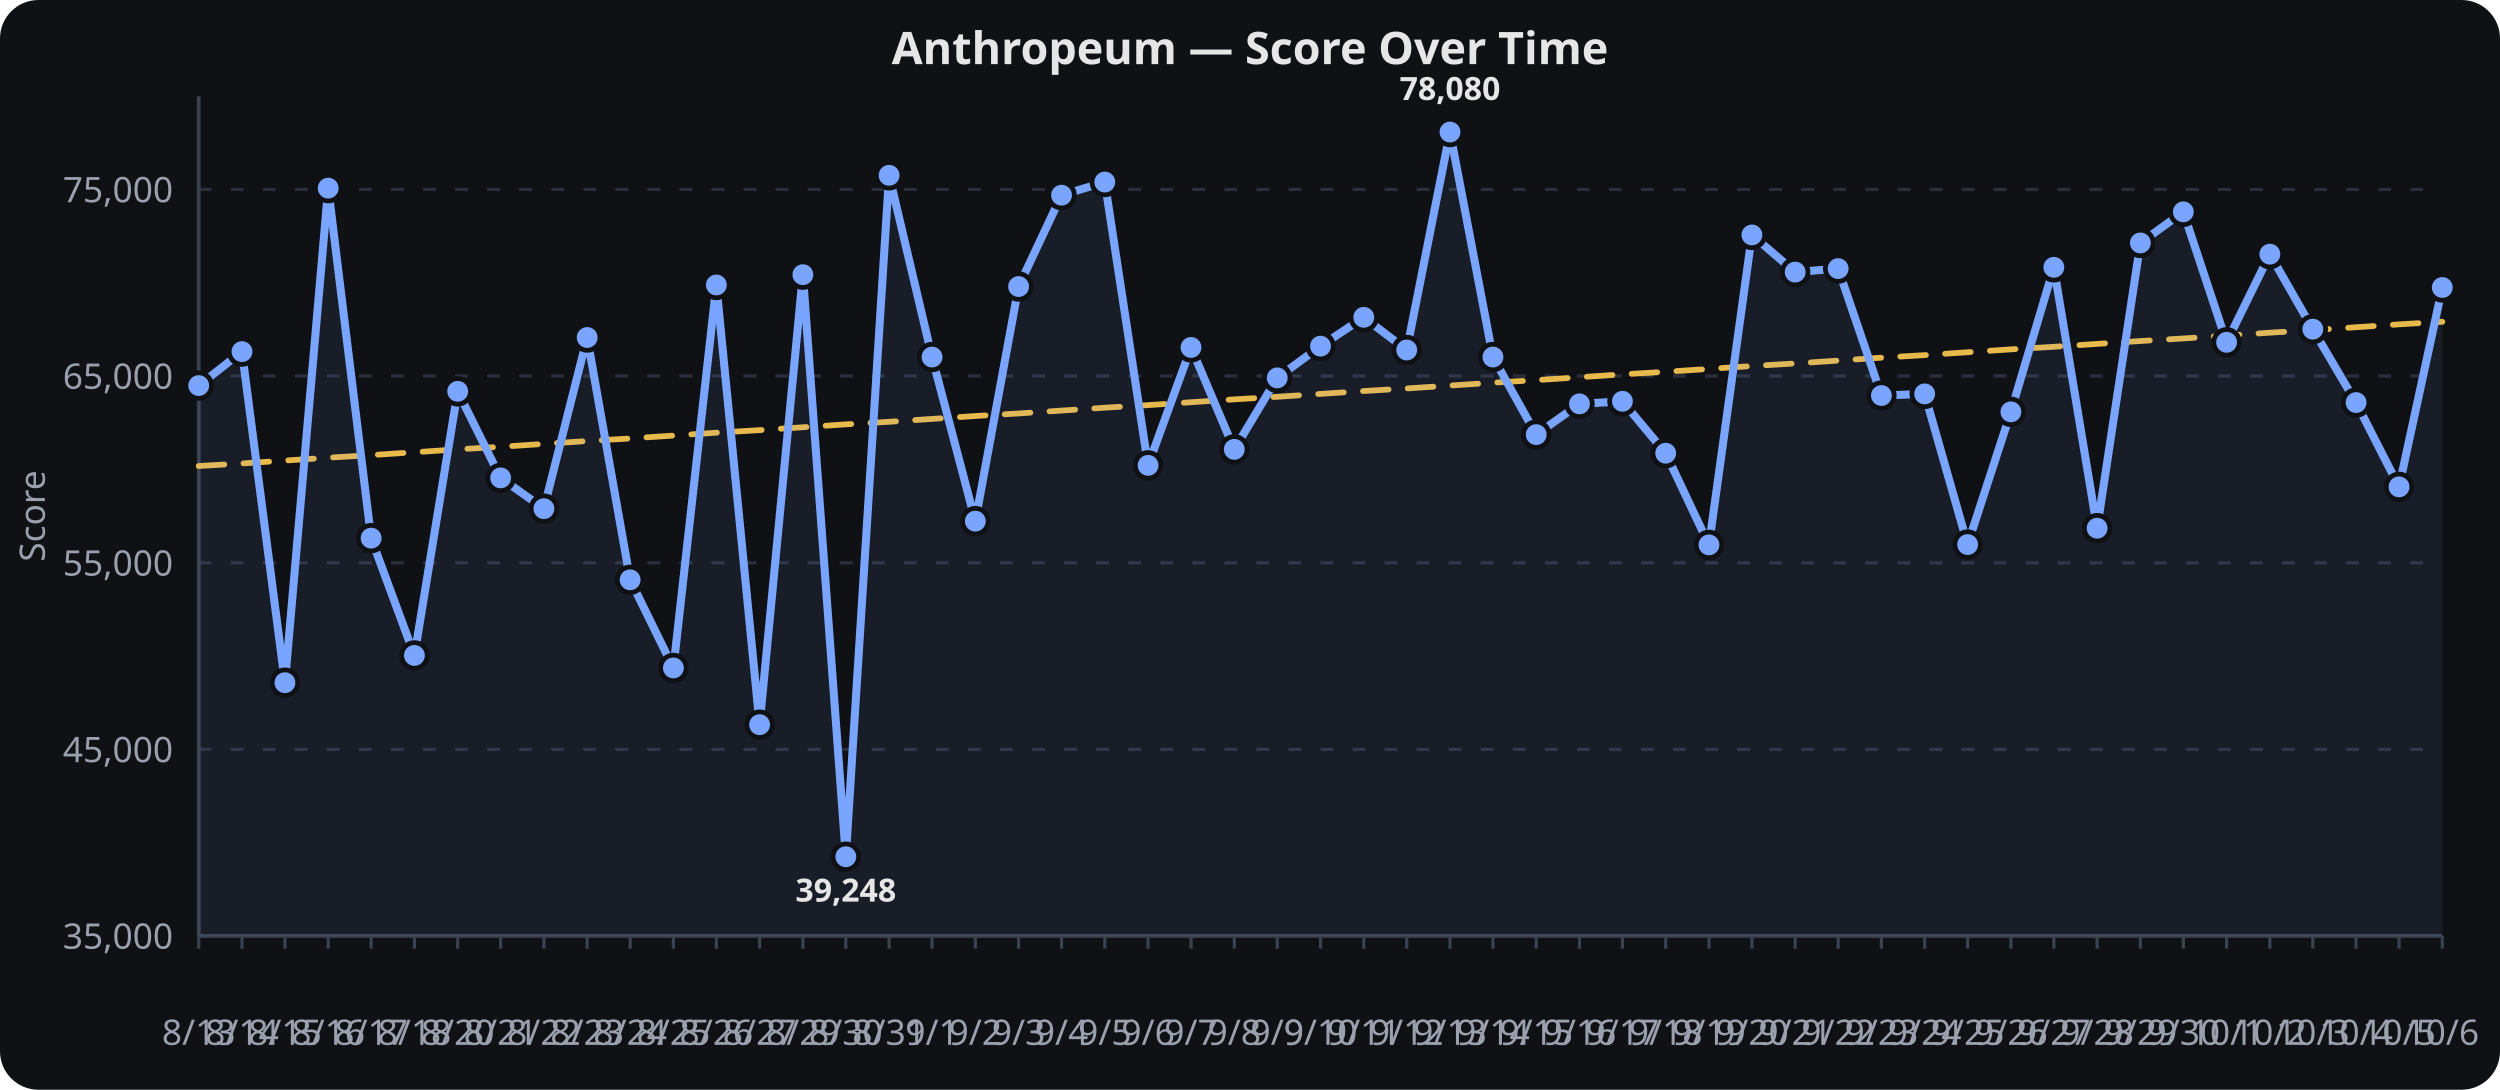
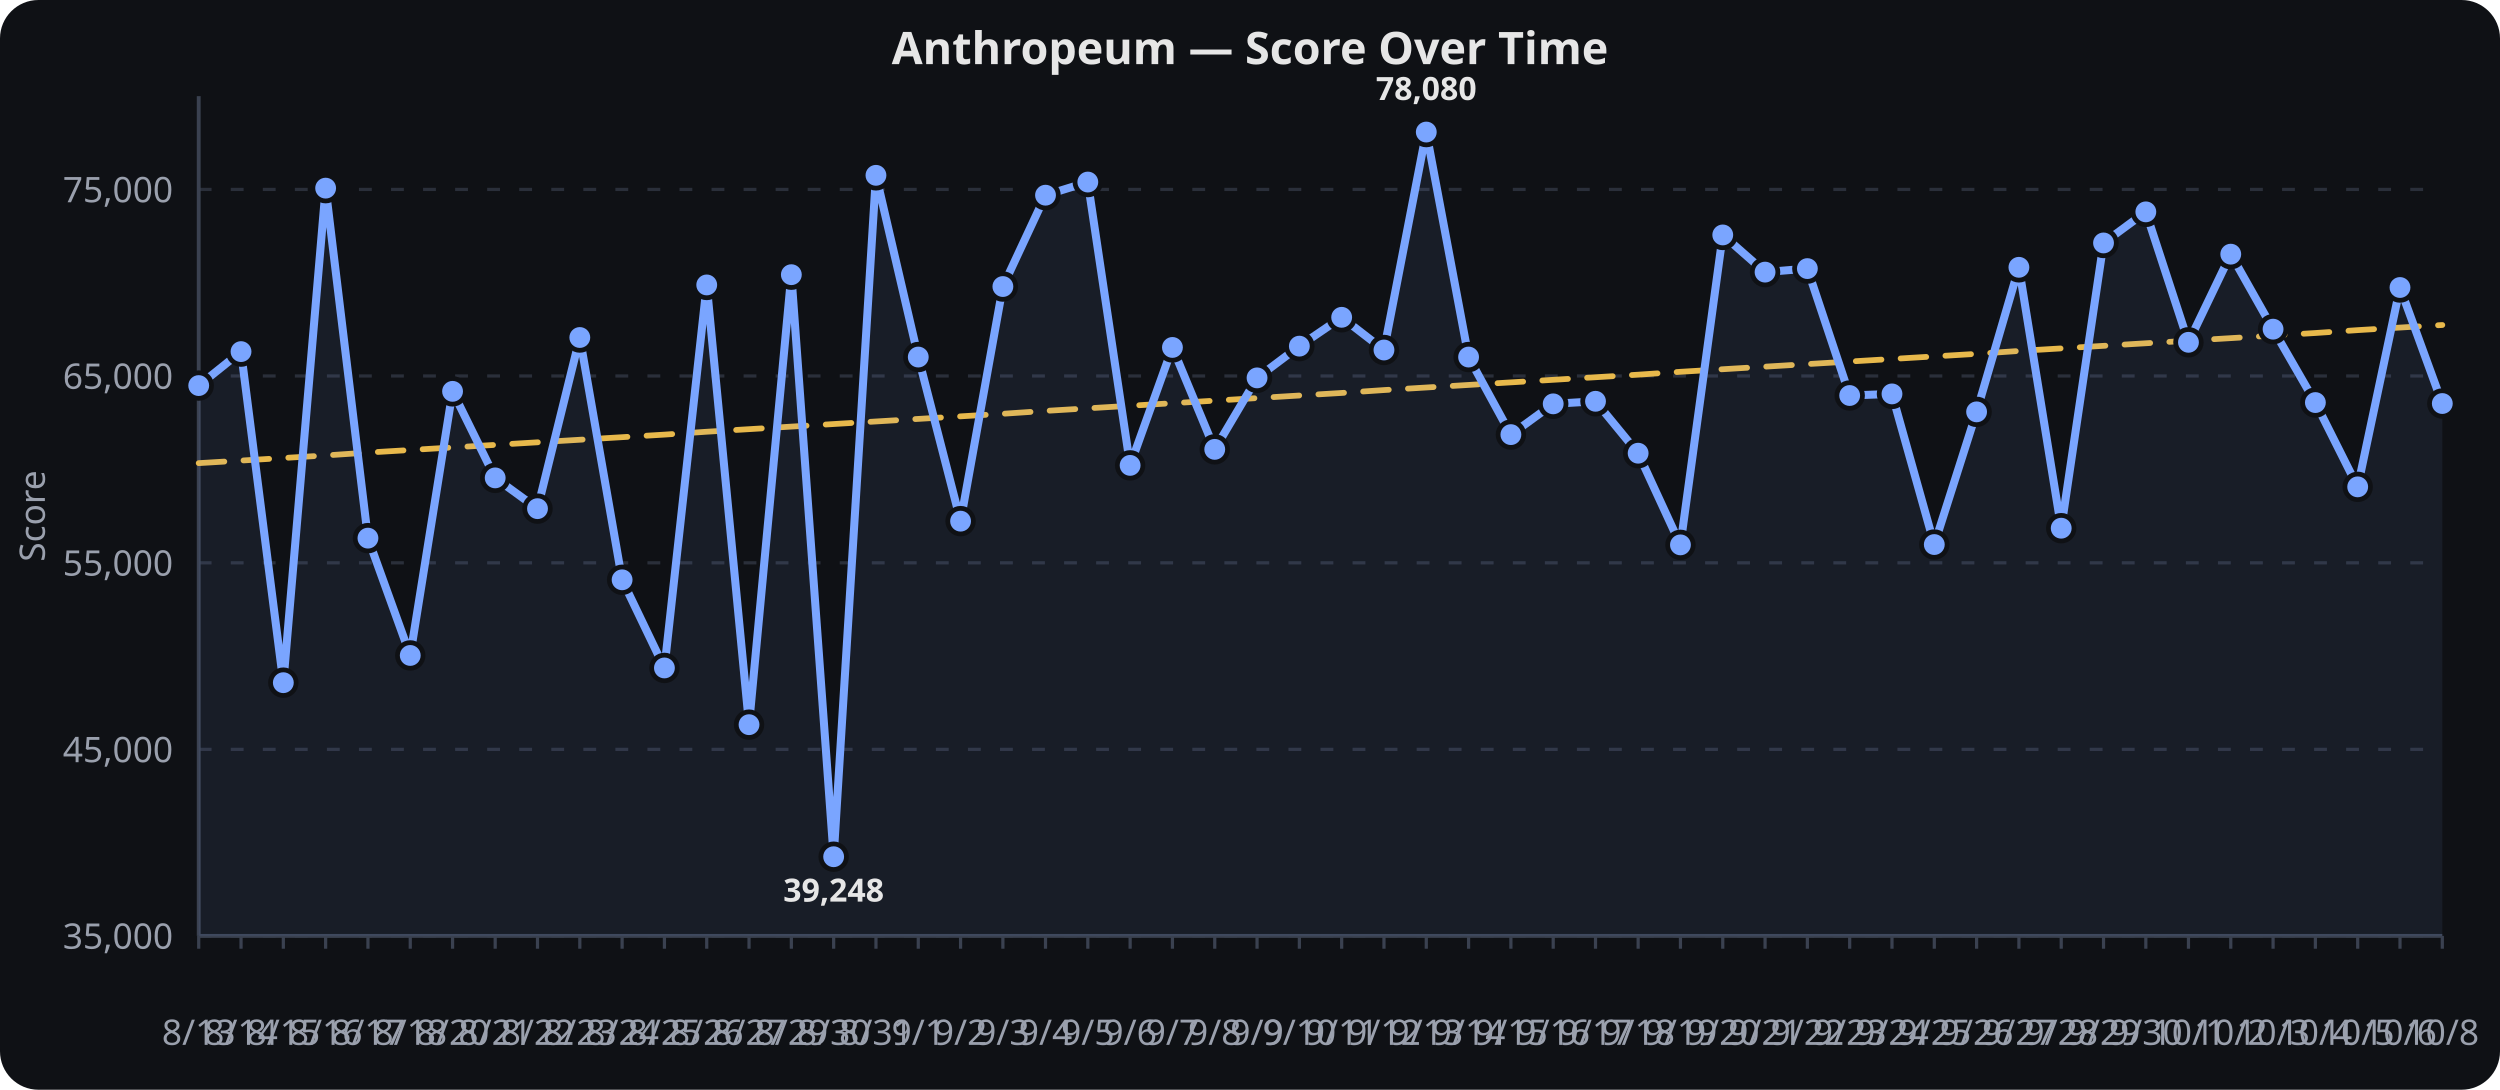
<svg xmlns="http://www.w3.org/2000/svg" viewBox="0 0 780 340" width="100%" height="340" role="img" aria-label="Anthropeum — Score Over Time">
  <rect width="780" height="340" fill="#0f1115" rx="12" />
  <text x="390.0" y="20" text-anchor="middle" font-family="sans-serif" font-size="14" font-weight="600" fill="#e6e6e6">Anthropeum — Score Over Time</text>
  <line x1="62" x2="762" y1="292.0" y2="292.0" stroke="#2a2f3a" stroke-width="1" stroke-dasharray="4 6" />
  <text x="54" y="296.0" text-anchor="end" font-family="sans-serif" font-size="11" fill="#9aa0ad">35,000</text>
  <line x1="62" x2="762" y1="233.8" y2="233.8" stroke="#2a2f3a" stroke-width="1" stroke-dasharray="4 6" />
  <text x="54" y="237.8" text-anchor="end" font-family="sans-serif" font-size="11" fill="#9aa0ad">45,000</text>
  <line x1="62" x2="762" y1="175.6" y2="175.6" stroke="#2a2f3a" stroke-width="1" stroke-dasharray="4 6" />
  <text x="54" y="179.6" text-anchor="end" font-family="sans-serif" font-size="11" fill="#9aa0ad">55,000</text>
  <line x1="62" x2="762" y1="117.3" y2="117.3" stroke="#2a2f3a" stroke-width="1" stroke-dasharray="4 6" />
  <text x="54" y="121.3" text-anchor="end" font-family="sans-serif" font-size="11" fill="#9aa0ad">65,000</text>
  <line x1="62" x2="762" y1="59.1" y2="59.1" stroke="#2a2f3a" stroke-width="1" stroke-dasharray="4 6" />
  <text x="54" y="63.1" text-anchor="end" font-family="sans-serif" font-size="11" fill="#9aa0ad">75,000</text>
  <line x1="62.0" x2="62.0" y1="292" y2="296" stroke="#3a4150" stroke-width="1" />
  <text x="62.0" y="326" text-anchor="middle" font-family="sans-serif" font-size="11" fill="#9aa0ad">8/13</text>
-   <line x1="75.5" x2="75.5" y1="292" y2="296" stroke="#3a4150" stroke-width="1" />
-   <text x="75.5" y="326" text-anchor="middle" font-family="sans-serif" font-size="11" fill="#9aa0ad">8/14</text>
-   <line x1="88.9" x2="88.9" y1="292" y2="296" stroke="#3a4150" stroke-width="1" />
-   <text x="88.9" y="326" text-anchor="middle" font-family="sans-serif" font-size="11" fill="#9aa0ad">8/15</text>
-   <line x1="102.4" x2="102.4" y1="292" y2="296" stroke="#3a4150" stroke-width="1" />
-   <text x="102.4" y="326" text-anchor="middle" font-family="sans-serif" font-size="11" fill="#9aa0ad">8/16</text>
-   <line x1="115.8" x2="115.8" y1="292" y2="296" stroke="#3a4150" stroke-width="1" />
-   <text x="115.8" y="326" text-anchor="middle" font-family="sans-serif" font-size="11" fill="#9aa0ad">8/17</text>
-   <line x1="129.3" x2="129.3" y1="292" y2="296" stroke="#3a4150" stroke-width="1" />
-   <text x="129.3" y="326" text-anchor="middle" font-family="sans-serif" font-size="11" fill="#9aa0ad">8/18</text>
-   <line x1="142.8" x2="142.8" y1="292" y2="296" stroke="#3a4150" stroke-width="1" />
-   <text x="142.8" y="326" text-anchor="middle" font-family="sans-serif" font-size="11" fill="#9aa0ad">8/20</text>
-   <line x1="156.2" x2="156.2" y1="292" y2="296" stroke="#3a4150" stroke-width="1" />
-   <text x="156.2" y="326" text-anchor="middle" font-family="sans-serif" font-size="11" fill="#9aa0ad">8/21</text>
-   <line x1="169.7" x2="169.7" y1="292" y2="296" stroke="#3a4150" stroke-width="1" />
-   <text x="169.7" y="326" text-anchor="middle" font-family="sans-serif" font-size="11" fill="#9aa0ad">8/22</text>
-   <line x1="183.2" x2="183.2" y1="292" y2="296" stroke="#3a4150" stroke-width="1" />
-   <text x="183.2" y="326" text-anchor="middle" font-family="sans-serif" font-size="11" fill="#9aa0ad">8/23</text>
-   <line x1="196.6" x2="196.6" y1="292" y2="296" stroke="#3a4150" stroke-width="1" />
-   <text x="196.6" y="326" text-anchor="middle" font-family="sans-serif" font-size="11" fill="#9aa0ad">8/24</text>
-   <line x1="210.1" x2="210.1" y1="292" y2="296" stroke="#3a4150" stroke-width="1" />
-   <text x="210.1" y="326" text-anchor="middle" font-family="sans-serif" font-size="11" fill="#9aa0ad">8/25</text>
-   <line x1="223.5" x2="223.5" y1="292" y2="296" stroke="#3a4150" stroke-width="1" />
-   <text x="223.5" y="326" text-anchor="middle" font-family="sans-serif" font-size="11" fill="#9aa0ad">8/26</text>
-   <line x1="237.0" x2="237.0" y1="292" y2="296" stroke="#3a4150" stroke-width="1" />
-   <text x="237.0" y="326" text-anchor="middle" font-family="sans-serif" font-size="11" fill="#9aa0ad">8/27</text>
-   <line x1="250.5" x2="250.5" y1="292" y2="296" stroke="#3a4150" stroke-width="1" />
-   <text x="250.5" y="326" text-anchor="middle" font-family="sans-serif" font-size="11" fill="#9aa0ad">8/29</text>
-   <line x1="263.9" x2="263.9" y1="292" y2="296" stroke="#3a4150" stroke-width="1" />
-   <text x="263.9" y="326" text-anchor="middle" font-family="sans-serif" font-size="11" fill="#9aa0ad">8/30</text>
-   <line x1="277.4" x2="277.4" y1="292" y2="296" stroke="#3a4150" stroke-width="1" />
-   <text x="277.4" y="326" text-anchor="middle" font-family="sans-serif" font-size="11" fill="#9aa0ad">8/31</text>
-   <line x1="290.8" x2="290.8" y1="292" y2="296" stroke="#3a4150" stroke-width="1" />
-   <text x="290.8" y="326" text-anchor="middle" font-family="sans-serif" font-size="11" fill="#9aa0ad">9/1</text>
-   <line x1="304.3" x2="304.3" y1="292" y2="296" stroke="#3a4150" stroke-width="1" />
-   <text x="304.3" y="326" text-anchor="middle" font-family="sans-serif" font-size="11" fill="#9aa0ad">9/2</text>
-   <line x1="317.8" x2="317.8" y1="292" y2="296" stroke="#3a4150" stroke-width="1" />
-   <text x="317.8" y="326" text-anchor="middle" font-family="sans-serif" font-size="11" fill="#9aa0ad">9/3</text>
-   <line x1="331.2" x2="331.2" y1="292" y2="296" stroke="#3a4150" stroke-width="1" />
-   <text x="331.2" y="326" text-anchor="middle" font-family="sans-serif" font-size="11" fill="#9aa0ad">9/4</text>
-   <line x1="344.7" x2="344.7" y1="292" y2="296" stroke="#3a4150" stroke-width="1" />
-   <text x="344.7" y="326" text-anchor="middle" font-family="sans-serif" font-size="11" fill="#9aa0ad">9/5</text>
-   <line x1="358.2" x2="358.2" y1="292" y2="296" stroke="#3a4150" stroke-width="1" />
-   <text x="358.2" y="326" text-anchor="middle" font-family="sans-serif" font-size="11" fill="#9aa0ad">9/6</text>
-   <line x1="371.6" x2="371.6" y1="292" y2="296" stroke="#3a4150" stroke-width="1" />
-   <text x="371.6" y="326" text-anchor="middle" font-family="sans-serif" font-size="11" fill="#9aa0ad">9/7</text>
-   <line x1="385.1" x2="385.1" y1="292" y2="296" stroke="#3a4150" stroke-width="1" />
-   <text x="385.1" y="326" text-anchor="middle" font-family="sans-serif" font-size="11" fill="#9aa0ad">9/8</text>
-   <line x1="398.5" x2="398.5" y1="292" y2="296" stroke="#3a4150" stroke-width="1" />
-   <text x="398.5" y="326" text-anchor="middle" font-family="sans-serif" font-size="11" fill="#9aa0ad">9/9</text>
-   <line x1="412.0" x2="412.0" y1="292" y2="296" stroke="#3a4150" stroke-width="1" />
-   <text x="412.0" y="326" text-anchor="middle" font-family="sans-serif" font-size="11" fill="#9aa0ad">9/10</text>
-   <line x1="425.5" x2="425.5" y1="292" y2="296" stroke="#3a4150" stroke-width="1" />
-   <text x="425.5" y="326" text-anchor="middle" font-family="sans-serif" font-size="11" fill="#9aa0ad">9/11</text>
-   <line x1="438.9" x2="438.9" y1="292" y2="296" stroke="#3a4150" stroke-width="1" />
-   <text x="438.9" y="326" text-anchor="middle" font-family="sans-serif" font-size="11" fill="#9aa0ad">9/12</text>
-   <line x1="452.4" x2="452.4" y1="292" y2="296" stroke="#3a4150" stroke-width="1" />
-   <text x="452.4" y="326" text-anchor="middle" font-family="sans-serif" font-size="11" fill="#9aa0ad">9/13</text>
-   <line x1="465.8" x2="465.8" y1="292" y2="296" stroke="#3a4150" stroke-width="1" />
-   <text x="465.8" y="326" text-anchor="middle" font-family="sans-serif" font-size="11" fill="#9aa0ad">9/14</text>
-   <line x1="479.3" x2="479.3" y1="292" y2="296" stroke="#3a4150" stroke-width="1" />
-   <text x="479.3" y="326" text-anchor="middle" font-family="sans-serif" font-size="11" fill="#9aa0ad">9/15</text>
-   <line x1="492.8" x2="492.8" y1="292" y2="296" stroke="#3a4150" stroke-width="1" />
-   <text x="492.8" y="326" text-anchor="middle" font-family="sans-serif" font-size="11" fill="#9aa0ad">9/16</text>
-   <line x1="506.2" x2="506.2" y1="292" y2="296" stroke="#3a4150" stroke-width="1" />
-   <text x="506.2" y="326" text-anchor="middle" font-family="sans-serif" font-size="11" fill="#9aa0ad">9/17</text>
-   <line x1="519.7" x2="519.7" y1="292" y2="296" stroke="#3a4150" stroke-width="1" />
-   <text x="519.7" y="326" text-anchor="middle" font-family="sans-serif" font-size="11" fill="#9aa0ad">9/18</text>
-   <line x1="533.2" x2="533.2" y1="292" y2="296" stroke="#3a4150" stroke-width="1" />
-   <text x="533.2" y="326" text-anchor="middle" font-family="sans-serif" font-size="11" fill="#9aa0ad">9/19</text>
-   <line x1="546.6" x2="546.6" y1="292" y2="296" stroke="#3a4150" stroke-width="1" />
-   <text x="546.6" y="326" text-anchor="middle" font-family="sans-serif" font-size="11" fill="#9aa0ad">9/20</text>
-   <line x1="560.1" x2="560.1" y1="292" y2="296" stroke="#3a4150" stroke-width="1" />
-   <text x="560.1" y="326" text-anchor="middle" font-family="sans-serif" font-size="11" fill="#9aa0ad">9/21</text>
-   <line x1="573.5" x2="573.5" y1="292" y2="296" stroke="#3a4150" stroke-width="1" />
-   <text x="573.5" y="326" text-anchor="middle" font-family="sans-serif" font-size="11" fill="#9aa0ad">9/22</text>
-   <line x1="587.0" x2="587.0" y1="292" y2="296" stroke="#3a4150" stroke-width="1" />
-   <text x="587.0" y="326" text-anchor="middle" font-family="sans-serif" font-size="11" fill="#9aa0ad">9/23</text>
-   <line x1="600.5" x2="600.5" y1="292" y2="296" stroke="#3a4150" stroke-width="1" />
-   <text x="600.5" y="326" text-anchor="middle" font-family="sans-serif" font-size="11" fill="#9aa0ad">9/24</text>
-   <line x1="613.9" x2="613.9" y1="292" y2="296" stroke="#3a4150" stroke-width="1" />
-   <text x="613.9" y="326" text-anchor="middle" font-family="sans-serif" font-size="11" fill="#9aa0ad">9/25</text>
-   <line x1="627.4" x2="627.4" y1="292" y2="296" stroke="#3a4150" stroke-width="1" />
-   <text x="627.4" y="326" text-anchor="middle" font-family="sans-serif" font-size="11" fill="#9aa0ad">9/26</text>
-   <line x1="640.8" x2="640.8" y1="292" y2="296" stroke="#3a4150" stroke-width="1" />
-   <text x="640.8" y="326" text-anchor="middle" font-family="sans-serif" font-size="11" fill="#9aa0ad">9/27</text>
-   <line x1="654.3" x2="654.3" y1="292" y2="296" stroke="#3a4150" stroke-width="1" />
-   <text x="654.3" y="326" text-anchor="middle" font-family="sans-serif" font-size="11" fill="#9aa0ad">9/28</text>
-   <line x1="667.8" x2="667.8" y1="292" y2="296" stroke="#3a4150" stroke-width="1" />
-   <text x="667.8" y="326" text-anchor="middle" font-family="sans-serif" font-size="11" fill="#9aa0ad">9/29</text>
-   <line x1="681.2" x2="681.2" y1="292" y2="296" stroke="#3a4150" stroke-width="1" />
-   <text x="681.2" y="326" text-anchor="middle" font-family="sans-serif" font-size="11" fill="#9aa0ad">9/30</text>
-   <line x1="694.7" x2="694.7" y1="292" y2="296" stroke="#3a4150" stroke-width="1" />
-   <text x="694.7" y="326" text-anchor="middle" font-family="sans-serif" font-size="11" fill="#9aa0ad">10/1</text>
-   <line x1="708.2" x2="708.2" y1="292" y2="296" stroke="#3a4150" stroke-width="1" />
-   <text x="708.2" y="326" text-anchor="middle" font-family="sans-serif" font-size="11" fill="#9aa0ad">10/2</text>
-   <line x1="721.6" x2="721.6" y1="292" y2="296" stroke="#3a4150" stroke-width="1" />
-   <text x="721.6" y="326" text-anchor="middle" font-family="sans-serif" font-size="11" fill="#9aa0ad">10/3</text>
-   <line x1="735.1" x2="735.1" y1="292" y2="296" stroke="#3a4150" stroke-width="1" />
-   <text x="735.1" y="326" text-anchor="middle" font-family="sans-serif" font-size="11" fill="#9aa0ad">10/4</text>
-   <line x1="748.5" x2="748.5" y1="292" y2="296" stroke="#3a4150" stroke-width="1" />
-   <text x="748.5" y="326" text-anchor="middle" font-family="sans-serif" font-size="11" fill="#9aa0ad">10/5</text>
+   <line x1="75.2" x2="75.2" y1="292" y2="296" stroke="#3a4150" stroke-width="1" />
+   <text x="75.2" y="326" text-anchor="middle" font-family="sans-serif" font-size="11" fill="#9aa0ad">8/14</text>
+   <line x1="88.4" x2="88.4" y1="292" y2="296" stroke="#3a4150" stroke-width="1" />
+   <text x="88.4" y="326" text-anchor="middle" font-family="sans-serif" font-size="11" fill="#9aa0ad">8/15</text>
+   <line x1="101.6" x2="101.6" y1="292" y2="296" stroke="#3a4150" stroke-width="1" />
+   <text x="101.6" y="326" text-anchor="middle" font-family="sans-serif" font-size="11" fill="#9aa0ad">8/16</text>
+   <line x1="114.8" x2="114.8" y1="292" y2="296" stroke="#3a4150" stroke-width="1" />
+   <text x="114.8" y="326" text-anchor="middle" font-family="sans-serif" font-size="11" fill="#9aa0ad">8/17</text>
+   <line x1="128.0" x2="128.0" y1="292" y2="296" stroke="#3a4150" stroke-width="1" />
+   <text x="128.0" y="326" text-anchor="middle" font-family="sans-serif" font-size="11" fill="#9aa0ad">8/18</text>
+   <line x1="141.2" x2="141.2" y1="292" y2="296" stroke="#3a4150" stroke-width="1" />
+   <text x="141.2" y="326" text-anchor="middle" font-family="sans-serif" font-size="11" fill="#9aa0ad">8/20</text>
+   <line x1="154.5" x2="154.5" y1="292" y2="296" stroke="#3a4150" stroke-width="1" />
+   <text x="154.5" y="326" text-anchor="middle" font-family="sans-serif" font-size="11" fill="#9aa0ad">8/21</text>
+   <line x1="167.7" x2="167.7" y1="292" y2="296" stroke="#3a4150" stroke-width="1" />
+   <text x="167.7" y="326" text-anchor="middle" font-family="sans-serif" font-size="11" fill="#9aa0ad">8/22</text>
+   <line x1="180.9" x2="180.9" y1="292" y2="296" stroke="#3a4150" stroke-width="1" />
+   <text x="180.9" y="326" text-anchor="middle" font-family="sans-serif" font-size="11" fill="#9aa0ad">8/23</text>
+   <line x1="194.1" x2="194.1" y1="292" y2="296" stroke="#3a4150" stroke-width="1" />
+   <text x="194.1" y="326" text-anchor="middle" font-family="sans-serif" font-size="11" fill="#9aa0ad">8/24</text>
+   <line x1="207.3" x2="207.3" y1="292" y2="296" stroke="#3a4150" stroke-width="1" />
+   <text x="207.3" y="326" text-anchor="middle" font-family="sans-serif" font-size="11" fill="#9aa0ad">8/25</text>
+   <line x1="220.5" x2="220.5" y1="292" y2="296" stroke="#3a4150" stroke-width="1" />
+   <text x="220.5" y="326" text-anchor="middle" font-family="sans-serif" font-size="11" fill="#9aa0ad">8/26</text>
+   <line x1="233.7" x2="233.7" y1="292" y2="296" stroke="#3a4150" stroke-width="1" />
+   <text x="233.7" y="326" text-anchor="middle" font-family="sans-serif" font-size="11" fill="#9aa0ad">8/27</text>
+   <line x1="246.9" x2="246.9" y1="292" y2="296" stroke="#3a4150" stroke-width="1" />
+   <text x="246.9" y="326" text-anchor="middle" font-family="sans-serif" font-size="11" fill="#9aa0ad">8/29</text>
+   <line x1="260.1" x2="260.1" y1="292" y2="296" stroke="#3a4150" stroke-width="1" />
+   <text x="260.1" y="326" text-anchor="middle" font-family="sans-serif" font-size="11" fill="#9aa0ad">8/30</text>
+   <line x1="273.3" x2="273.3" y1="292" y2="296" stroke="#3a4150" stroke-width="1" />
+   <text x="273.3" y="326" text-anchor="middle" font-family="sans-serif" font-size="11" fill="#9aa0ad">8/31</text>
+   <line x1="286.5" x2="286.5" y1="292" y2="296" stroke="#3a4150" stroke-width="1" />
+   <text x="286.5" y="326" text-anchor="middle" font-family="sans-serif" font-size="11" fill="#9aa0ad">9/1</text>
+   <line x1="299.7" x2="299.7" y1="292" y2="296" stroke="#3a4150" stroke-width="1" />
+   <text x="299.7" y="326" text-anchor="middle" font-family="sans-serif" font-size="11" fill="#9aa0ad">9/2</text>
+   <line x1="312.9" x2="312.9" y1="292" y2="296" stroke="#3a4150" stroke-width="1" />
+   <text x="312.9" y="326" text-anchor="middle" font-family="sans-serif" font-size="11" fill="#9aa0ad">9/3</text>
+   <line x1="326.2" x2="326.2" y1="292" y2="296" stroke="#3a4150" stroke-width="1" />
+   <text x="326.2" y="326" text-anchor="middle" font-family="sans-serif" font-size="11" fill="#9aa0ad">9/4</text>
+   <line x1="339.4" x2="339.4" y1="292" y2="296" stroke="#3a4150" stroke-width="1" />
+   <text x="339.4" y="326" text-anchor="middle" font-family="sans-serif" font-size="11" fill="#9aa0ad">9/5</text>
+   <line x1="352.6" x2="352.6" y1="292" y2="296" stroke="#3a4150" stroke-width="1" />
+   <text x="352.6" y="326" text-anchor="middle" font-family="sans-serif" font-size="11" fill="#9aa0ad">9/6</text>
+   <line x1="365.8" x2="365.8" y1="292" y2="296" stroke="#3a4150" stroke-width="1" />
+   <text x="365.8" y="326" text-anchor="middle" font-family="sans-serif" font-size="11" fill="#9aa0ad">9/7</text>
+   <line x1="379.0" x2="379.0" y1="292" y2="296" stroke="#3a4150" stroke-width="1" />
+   <text x="379.0" y="326" text-anchor="middle" font-family="sans-serif" font-size="11" fill="#9aa0ad">9/8</text>
+   <line x1="392.2" x2="392.2" y1="292" y2="296" stroke="#3a4150" stroke-width="1" />
+   <text x="392.2" y="326" text-anchor="middle" font-family="sans-serif" font-size="11" fill="#9aa0ad">9/9</text>
+   <line x1="405.4" x2="405.4" y1="292" y2="296" stroke="#3a4150" stroke-width="1" />
+   <text x="405.4" y="326" text-anchor="middle" font-family="sans-serif" font-size="11" fill="#9aa0ad">9/10</text>
+   <line x1="418.6" x2="418.6" y1="292" y2="296" stroke="#3a4150" stroke-width="1" />
+   <text x="418.6" y="326" text-anchor="middle" font-family="sans-serif" font-size="11" fill="#9aa0ad">9/11</text>
+   <line x1="431.8" x2="431.8" y1="292" y2="296" stroke="#3a4150" stroke-width="1" />
+   <text x="431.8" y="326" text-anchor="middle" font-family="sans-serif" font-size="11" fill="#9aa0ad">9/12</text>
+   <line x1="445.0" x2="445.0" y1="292" y2="296" stroke="#3a4150" stroke-width="1" />
+   <text x="445.0" y="326" text-anchor="middle" font-family="sans-serif" font-size="11" fill="#9aa0ad">9/13</text>
+   <line x1="458.2" x2="458.2" y1="292" y2="296" stroke="#3a4150" stroke-width="1" />
+   <text x="458.2" y="326" text-anchor="middle" font-family="sans-serif" font-size="11" fill="#9aa0ad">9/14</text>
+   <line x1="471.4" x2="471.4" y1="292" y2="296" stroke="#3a4150" stroke-width="1" />
+   <text x="471.4" y="326" text-anchor="middle" font-family="sans-serif" font-size="11" fill="#9aa0ad">9/15</text>
+   <line x1="484.6" x2="484.6" y1="292" y2="296" stroke="#3a4150" stroke-width="1" />
+   <text x="484.6" y="326" text-anchor="middle" font-family="sans-serif" font-size="11" fill="#9aa0ad">9/16</text>
+   <line x1="497.8" x2="497.8" y1="292" y2="296" stroke="#3a4150" stroke-width="1" />
+   <text x="497.8" y="326" text-anchor="middle" font-family="sans-serif" font-size="11" fill="#9aa0ad">9/17</text>
+   <line x1="511.1" x2="511.1" y1="292" y2="296" stroke="#3a4150" stroke-width="1" />
+   <text x="511.1" y="326" text-anchor="middle" font-family="sans-serif" font-size="11" fill="#9aa0ad">9/18</text>
+   <line x1="524.3" x2="524.3" y1="292" y2="296" stroke="#3a4150" stroke-width="1" />
+   <text x="524.3" y="326" text-anchor="middle" font-family="sans-serif" font-size="11" fill="#9aa0ad">9/19</text>
+   <line x1="537.5" x2="537.5" y1="292" y2="296" stroke="#3a4150" stroke-width="1" />
+   <text x="537.5" y="326" text-anchor="middle" font-family="sans-serif" font-size="11" fill="#9aa0ad">9/20</text>
+   <line x1="550.7" x2="550.7" y1="292" y2="296" stroke="#3a4150" stroke-width="1" />
+   <text x="550.7" y="326" text-anchor="middle" font-family="sans-serif" font-size="11" fill="#9aa0ad">9/21</text>
+   <line x1="563.9" x2="563.9" y1="292" y2="296" stroke="#3a4150" stroke-width="1" />
+   <text x="563.9" y="326" text-anchor="middle" font-family="sans-serif" font-size="11" fill="#9aa0ad">9/22</text>
+   <line x1="577.1" x2="577.1" y1="292" y2="296" stroke="#3a4150" stroke-width="1" />
+   <text x="577.1" y="326" text-anchor="middle" font-family="sans-serif" font-size="11" fill="#9aa0ad">9/23</text>
+   <line x1="590.3" x2="590.3" y1="292" y2="296" stroke="#3a4150" stroke-width="1" />
+   <text x="590.3" y="326" text-anchor="middle" font-family="sans-serif" font-size="11" fill="#9aa0ad">9/24</text>
+   <line x1="603.5" x2="603.5" y1="292" y2="296" stroke="#3a4150" stroke-width="1" />
+   <text x="603.5" y="326" text-anchor="middle" font-family="sans-serif" font-size="11" fill="#9aa0ad">9/25</text>
+   <line x1="616.7" x2="616.7" y1="292" y2="296" stroke="#3a4150" stroke-width="1" />
+   <text x="616.7" y="326" text-anchor="middle" font-family="sans-serif" font-size="11" fill="#9aa0ad">9/26</text>
+   <line x1="629.9" x2="629.9" y1="292" y2="296" stroke="#3a4150" stroke-width="1" />
+   <text x="629.9" y="326" text-anchor="middle" font-family="sans-serif" font-size="11" fill="#9aa0ad">9/27</text>
+   <line x1="643.1" x2="643.1" y1="292" y2="296" stroke="#3a4150" stroke-width="1" />
+   <text x="643.1" y="326" text-anchor="middle" font-family="sans-serif" font-size="11" fill="#9aa0ad">9/28</text>
+   <line x1="656.3" x2="656.3" y1="292" y2="296" stroke="#3a4150" stroke-width="1" />
+   <text x="656.3" y="326" text-anchor="middle" font-family="sans-serif" font-size="11" fill="#9aa0ad">9/29</text>
+   <line x1="669.5" x2="669.5" y1="292" y2="296" stroke="#3a4150" stroke-width="1" />
+   <text x="669.5" y="326" text-anchor="middle" font-family="sans-serif" font-size="11" fill="#9aa0ad">9/30</text>
+   <line x1="682.8" x2="682.8" y1="292" y2="296" stroke="#3a4150" stroke-width="1" />
+   <text x="682.8" y="326" text-anchor="middle" font-family="sans-serif" font-size="11" fill="#9aa0ad">10/1</text>
+   <line x1="696.0" x2="696.0" y1="292" y2="296" stroke="#3a4150" stroke-width="1" />
+   <text x="696.0" y="326" text-anchor="middle" font-family="sans-serif" font-size="11" fill="#9aa0ad">10/2</text>
+   <line x1="709.2" x2="709.2" y1="292" y2="296" stroke="#3a4150" stroke-width="1" />
+   <text x="709.2" y="326" text-anchor="middle" font-family="sans-serif" font-size="11" fill="#9aa0ad">10/3</text>
+   <line x1="722.4" x2="722.4" y1="292" y2="296" stroke="#3a4150" stroke-width="1" />
+   <text x="722.4" y="326" text-anchor="middle" font-family="sans-serif" font-size="11" fill="#9aa0ad">10/4</text>
+   <line x1="735.6" x2="735.6" y1="292" y2="296" stroke="#3a4150" stroke-width="1" />
+   <text x="735.6" y="326" text-anchor="middle" font-family="sans-serif" font-size="11" fill="#9aa0ad">10/5</text>
+   <line x1="748.8" x2="748.8" y1="292" y2="296" stroke="#3a4150" stroke-width="1" />
+   <text x="748.8" y="326" text-anchor="middle" font-family="sans-serif" font-size="11" fill="#9aa0ad">10/6</text>
  <line x1="762.0" x2="762.0" y1="292" y2="296" stroke="#3a4150" stroke-width="1" />
-   <text x="762.0" y="326" text-anchor="middle" font-family="sans-serif" font-size="11" fill="#9aa0ad">10/6</text>
+   <text x="762.0" y="326" text-anchor="middle" font-family="sans-serif" font-size="11" fill="#9aa0ad">10/8</text>
  <line x1="62" x2="62" y1="30" y2="292" stroke="#3a4150" stroke-width="1.2" />
  <line x1="62" x2="762" y1="292" y2="292" stroke="#3a4150" stroke-width="1.2" />
  <text x="14" y="161.0" text-anchor="middle" transform="rotate(-90,14,161.0)" font-family="sans-serif" font-size="11" fill="#9aa0ad">Score</text>
-   <path d="M 62.0,145.4 L 75.5,144.6 L 88.9,143.7 L 102.4,142.8 L 115.8,142.0 L 129.3,141.1 L 142.8,140.2 L 156.2,139.4 L 169.7,138.5 L 183.2,137.6 L 196.6,136.8 L 210.1,135.9 L 223.5,135.0 L 237.0,134.2 L 250.5,133.3 L 263.9,132.4 L 277.4,131.6 L 290.8,130.7 L 304.3,129.8 L 317.8,129.0 L 331.2,128.1 L 344.7,127.2 L 358.2,126.4 L 371.6,125.5 L 385.1,124.6 L 398.5,123.8 L 412.0,122.9 L 425.5,122.0 L 438.9,121.2 L 452.4,120.3 L 465.8,119.4 L 479.3,118.6 L 492.8,117.7 L 506.2,116.8 L 519.7,116.0 L 533.2,115.1 L 546.6,114.2 L 560.1,113.4 L 573.5,112.5 L 587.0,111.6 L 600.5,110.8 L 613.9,109.9 L 627.4,109.0 L 640.8,108.2 L 654.3,107.3 L 667.8,106.4 L 681.2,105.6 L 694.7,104.7 L 708.2,103.8 L 721.6,103.0 L 735.1,102.1 L 748.5,101.2 L 762.0,100.4" fill="none" stroke="#f2c14e" stroke-width="1.8" opacity="0.95" stroke-dasharray="8 6" stroke-linecap="round" stroke-linejoin="round" />
-   <path d="M 62.0,120.3 L 75.5,109.7 L 88.9,213.0 L 102.4,58.7 L 115.8,167.9 L 129.3,204.5 L 142.8,122.1 L 156.2,149.1 L 169.7,158.7 L 183.2,105.3 L 196.6,180.9 L 210.1,208.4 L 223.5,88.9 L 237.0,226.1 L 250.5,85.7 L 263.9,267.3 L 277.4,54.7 L 290.8,111.4 L 304.3,162.6 L 317.8,89.4 L 331.2,60.9 L 344.7,56.8 L 358.2,145.2 L 371.6,108.4 L 385.1,140.2 L 398.5,117.9 L 412.0,108.0 L 425.5,99.0 L 438.9,109.2 L 452.4,41.2 L 465.8,111.4 L 479.3,135.6 L 492.8,126.0 L 506.2,125.2 L 519.7,141.4 L 533.2,170.0 L 546.6,73.3 L 560.1,84.9 L 573.5,83.8 L 587.0,123.4 L 600.5,122.9 L 613.9,169.9 L 627.4,128.5 L 640.8,83.4 L 654.3,164.8 L 667.8,75.8 L 681.2,66.1 L 694.7,106.8 L 708.2,79.3 L 721.6,102.7 L 735.1,125.6 L 748.5,151.9 L 762.0,89.7" fill="none" stroke="#7aa5ff" stroke-width="2.5" stroke-linecap="round" stroke-linejoin="round" />
-   <path d="M 62.0,120.3 L 75.5,109.7 L 88.9,213.0 L 102.4,58.7 L 115.8,167.9 L 129.3,204.5 L 142.8,122.1 L 156.2,149.1 L 169.7,158.7 L 183.2,105.3 L 196.6,180.9 L 210.1,208.4 L 223.5,88.9 L 237.0,226.1 L 250.5,85.7 L 263.9,267.3 L 277.4,54.7 L 290.8,111.4 L 304.3,162.6 L 317.8,89.4 L 331.2,60.9 L 344.7,56.8 L 358.2,145.2 L 371.6,108.4 L 385.1,140.2 L 398.5,117.9 L 412.0,108.0 L 425.5,99.0 L 438.9,109.2 L 452.4,41.2 L 465.8,111.4 L 479.3,135.6 L 492.8,126.0 L 506.2,125.2 L 519.7,141.4 L 533.2,170.0 L 546.6,73.3 L 560.1,84.9 L 573.5,83.8 L 587.0,123.4 L 600.5,122.9 L 613.9,169.9 L 627.4,128.5 L 640.8,83.4 L 654.3,164.8 L 667.8,75.8 L 681.2,66.1 L 694.7,106.8 L 708.2,79.3 L 721.6,102.7 L 735.1,125.6 L 748.5,151.9 L 762.0,89.7 L 762.0,292.0 L 62.0,292.0 Z" fill="#7aa5ff" opacity="0.08" />
+   <path d="M 62.0,144.5 L 75.2,143.7 L 88.4,142.9 L 101.6,142.1 L 114.8,141.2 L 128.0,140.4 L 141.2,139.6 L 154.5,138.8 L 167.7,138.0 L 180.9,137.2 L 194.1,136.4 L 207.3,135.6 L 220.5,134.7 L 233.7,133.9 L 246.9,133.1 L 260.1,132.3 L 273.3,131.5 L 286.5,130.7 L 299.7,129.9 L 312.9,129.1 L 326.2,128.2 L 339.4,127.4 L 352.6,126.6 L 365.8,125.8 L 379.0,125.0 L 392.2,124.2 L 405.4,123.4 L 418.6,122.6 L 431.8,121.7 L 445.0,120.9 L 458.2,120.1 L 471.4,119.3 L 484.6,118.5 L 497.8,117.7 L 511.1,116.9 L 524.3,116.0 L 537.5,115.2 L 550.7,114.4 L 563.9,113.6 L 577.1,112.8 L 590.3,112.0 L 603.5,111.2 L 616.7,110.4 L 629.9,109.5 L 643.1,108.7 L 656.3,107.9 L 669.5,107.1 L 682.8,106.3 L 696.0,105.5 L 709.2,104.7 L 722.4,103.9 L 735.6,103.0 L 748.8,102.2 L 762.0,101.4" fill="none" stroke="#f2c14e" stroke-width="1.8" opacity="0.95" stroke-dasharray="8 6" stroke-linecap="round" stroke-linejoin="round" />
+   <path d="M 62.0,120.3 L 75.2,109.7 L 88.4,213.0 L 101.6,58.7 L 114.8,167.9 L 128.0,204.5 L 141.2,122.1 L 154.5,149.1 L 167.7,158.7 L 180.9,105.3 L 194.1,180.9 L 207.3,208.4 L 220.5,88.9 L 233.7,226.1 L 246.9,85.7 L 260.1,267.3 L 273.3,54.7 L 286.5,111.4 L 299.7,162.6 L 312.9,89.4 L 326.2,60.9 L 339.4,56.8 L 352.6,145.2 L 365.8,108.4 L 379.0,140.2 L 392.2,117.9 L 405.4,108.0 L 418.6,99.0 L 431.8,109.2 L 445.0,41.2 L 458.2,111.4 L 471.4,135.6 L 484.6,126.0 L 497.8,125.2 L 511.1,141.4 L 524.3,170.0 L 537.5,73.3 L 550.7,84.9 L 563.9,83.8 L 577.1,123.4 L 590.3,122.9 L 603.5,169.9 L 616.7,128.5 L 629.9,83.4 L 643.1,164.8 L 656.3,75.8 L 669.5,66.1 L 682.8,106.8 L 696.0,79.3 L 709.2,102.7 L 722.4,125.6 L 735.6,151.9 L 748.8,89.7 L 762.0,125.9" fill="none" stroke="#7aa5ff" stroke-width="2.5" stroke-linecap="round" stroke-linejoin="round" />
+   <path d="M 62.0,120.3 L 75.2,109.7 L 88.4,213.0 L 101.6,58.7 L 114.8,167.9 L 128.0,204.5 L 141.2,122.1 L 154.5,149.1 L 167.7,158.7 L 180.9,105.3 L 194.1,180.9 L 207.3,208.4 L 220.5,88.9 L 233.7,226.1 L 246.9,85.7 L 260.1,267.3 L 273.3,54.7 L 286.5,111.4 L 299.7,162.6 L 312.9,89.4 L 326.2,60.9 L 339.4,56.8 L 352.6,145.2 L 365.8,108.4 L 379.0,140.2 L 392.2,117.9 L 405.4,108.0 L 418.6,99.0 L 431.8,109.2 L 445.0,41.2 L 458.2,111.4 L 471.4,135.6 L 484.6,126.0 L 497.8,125.2 L 511.1,141.4 L 524.3,170.0 L 537.5,73.3 L 550.7,84.9 L 563.9,83.8 L 577.1,123.4 L 590.3,122.9 L 603.5,169.9 L 616.7,128.5 L 629.9,83.4 L 643.1,164.8 L 656.3,75.8 L 669.5,66.1 L 682.8,106.8 L 696.0,79.3 L 709.2,102.7 L 722.4,125.6 L 735.6,151.9 L 748.8,89.7 L 762.0,125.9 L 762.0,292.0 L 62.0,292.0 Z" fill="#7aa5ff" opacity="0.08" />
  <circle cx="62.0" cy="120.3" r="4" fill="#7aa5ff" stroke="#0f1115" stroke-width="1.5" />
-   <circle cx="75.5" cy="109.7" r="4" fill="#7aa5ff" stroke="#0f1115" stroke-width="1.5" />
-   <circle cx="88.9" cy="213.0" r="4" fill="#7aa5ff" stroke="#0f1115" stroke-width="1.5" />
-   <circle cx="102.4" cy="58.7" r="4" fill="#7aa5ff" stroke="#0f1115" stroke-width="1.5" />
-   <circle cx="115.8" cy="167.9" r="4" fill="#7aa5ff" stroke="#0f1115" stroke-width="1.5" />
-   <circle cx="129.3" cy="204.5" r="4" fill="#7aa5ff" stroke="#0f1115" stroke-width="1.5" />
-   <circle cx="142.8" cy="122.1" r="4" fill="#7aa5ff" stroke="#0f1115" stroke-width="1.5" />
-   <circle cx="156.2" cy="149.1" r="4" fill="#7aa5ff" stroke="#0f1115" stroke-width="1.5" />
-   <circle cx="169.7" cy="158.7" r="4" fill="#7aa5ff" stroke="#0f1115" stroke-width="1.5" />
-   <circle cx="183.2" cy="105.3" r="4" fill="#7aa5ff" stroke="#0f1115" stroke-width="1.5" />
-   <circle cx="196.6" cy="180.9" r="4" fill="#7aa5ff" stroke="#0f1115" stroke-width="1.5" />
-   <circle cx="210.1" cy="208.4" r="4" fill="#7aa5ff" stroke="#0f1115" stroke-width="1.5" />
-   <circle cx="223.5" cy="88.9" r="4" fill="#7aa5ff" stroke="#0f1115" stroke-width="1.5" />
-   <circle cx="237.0" cy="226.1" r="4" fill="#7aa5ff" stroke="#0f1115" stroke-width="1.5" />
-   <circle cx="250.5" cy="85.7" r="4" fill="#7aa5ff" stroke="#0f1115" stroke-width="1.5" />
-   <circle cx="263.9" cy="267.3" r="4" fill="#7aa5ff" stroke="#0f1115" stroke-width="1.5" />
-   <circle cx="277.4" cy="54.7" r="4" fill="#7aa5ff" stroke="#0f1115" stroke-width="1.5" />
-   <circle cx="290.8" cy="111.4" r="4" fill="#7aa5ff" stroke="#0f1115" stroke-width="1.5" />
-   <circle cx="304.3" cy="162.6" r="4" fill="#7aa5ff" stroke="#0f1115" stroke-width="1.5" />
-   <circle cx="317.8" cy="89.4" r="4" fill="#7aa5ff" stroke="#0f1115" stroke-width="1.5" />
-   <circle cx="331.2" cy="60.9" r="4" fill="#7aa5ff" stroke="#0f1115" stroke-width="1.5" />
-   <circle cx="344.7" cy="56.8" r="4" fill="#7aa5ff" stroke="#0f1115" stroke-width="1.5" />
-   <circle cx="358.2" cy="145.2" r="4" fill="#7aa5ff" stroke="#0f1115" stroke-width="1.5" />
-   <circle cx="371.6" cy="108.4" r="4" fill="#7aa5ff" stroke="#0f1115" stroke-width="1.5" />
-   <circle cx="385.1" cy="140.2" r="4" fill="#7aa5ff" stroke="#0f1115" stroke-width="1.5" />
-   <circle cx="398.5" cy="117.9" r="4" fill="#7aa5ff" stroke="#0f1115" stroke-width="1.5" />
-   <circle cx="412.0" cy="108.0" r="4" fill="#7aa5ff" stroke="#0f1115" stroke-width="1.5" />
-   <circle cx="425.5" cy="99.0" r="4" fill="#7aa5ff" stroke="#0f1115" stroke-width="1.5" />
-   <circle cx="438.9" cy="109.2" r="4" fill="#7aa5ff" stroke="#0f1115" stroke-width="1.5" />
-   <circle cx="452.4" cy="41.2" r="4" fill="#7aa5ff" stroke="#0f1115" stroke-width="1.5" />
-   <circle cx="465.8" cy="111.4" r="4" fill="#7aa5ff" stroke="#0f1115" stroke-width="1.5" />
-   <circle cx="479.3" cy="135.6" r="4" fill="#7aa5ff" stroke="#0f1115" stroke-width="1.5" />
-   <circle cx="492.8" cy="126.0" r="4" fill="#7aa5ff" stroke="#0f1115" stroke-width="1.5" />
-   <circle cx="506.2" cy="125.2" r="4" fill="#7aa5ff" stroke="#0f1115" stroke-width="1.5" />
-   <circle cx="519.7" cy="141.4" r="4" fill="#7aa5ff" stroke="#0f1115" stroke-width="1.5" />
-   <circle cx="533.2" cy="170.0" r="4" fill="#7aa5ff" stroke="#0f1115" stroke-width="1.5" />
-   <circle cx="546.6" cy="73.3" r="4" fill="#7aa5ff" stroke="#0f1115" stroke-width="1.5" />
-   <circle cx="560.1" cy="84.9" r="4" fill="#7aa5ff" stroke="#0f1115" stroke-width="1.5" />
-   <circle cx="573.5" cy="83.8" r="4" fill="#7aa5ff" stroke="#0f1115" stroke-width="1.5" />
-   <circle cx="587.0" cy="123.4" r="4" fill="#7aa5ff" stroke="#0f1115" stroke-width="1.5" />
-   <circle cx="600.5" cy="122.9" r="4" fill="#7aa5ff" stroke="#0f1115" stroke-width="1.5" />
-   <circle cx="613.9" cy="169.9" r="4" fill="#7aa5ff" stroke="#0f1115" stroke-width="1.5" />
-   <circle cx="627.4" cy="128.5" r="4" fill="#7aa5ff" stroke="#0f1115" stroke-width="1.5" />
-   <circle cx="640.8" cy="83.4" r="4" fill="#7aa5ff" stroke="#0f1115" stroke-width="1.5" />
-   <circle cx="654.3" cy="164.8" r="4" fill="#7aa5ff" stroke="#0f1115" stroke-width="1.5" />
-   <circle cx="667.8" cy="75.8" r="4" fill="#7aa5ff" stroke="#0f1115" stroke-width="1.5" />
-   <circle cx="681.2" cy="66.1" r="4" fill="#7aa5ff" stroke="#0f1115" stroke-width="1.5" />
-   <circle cx="694.7" cy="106.8" r="4" fill="#7aa5ff" stroke="#0f1115" stroke-width="1.5" />
-   <circle cx="708.2" cy="79.3" r="4" fill="#7aa5ff" stroke="#0f1115" stroke-width="1.5" />
-   <circle cx="721.6" cy="102.7" r="4" fill="#7aa5ff" stroke="#0f1115" stroke-width="1.5" />
-   <circle cx="735.1" cy="125.6" r="4" fill="#7aa5ff" stroke="#0f1115" stroke-width="1.5" />
-   <circle cx="748.5" cy="151.9" r="4" fill="#7aa5ff" stroke="#0f1115" stroke-width="1.5" />
-   <circle cx="762.0" cy="89.7" r="4" fill="#7aa5ff" stroke="#0f1115" stroke-width="1.5" />
-   <text x="263.9" y="281.3" text-anchor="middle" font-family="sans-serif" font-size="10" font-weight="700" fill="#e6e6e6">39,248</text>
-   <text x="452.4" y="31.2" text-anchor="middle" font-family="sans-serif" font-size="10" font-weight="700" fill="#e6e6e6">78,080</text>
+   <circle cx="75.2" cy="109.7" r="4" fill="#7aa5ff" stroke="#0f1115" stroke-width="1.5" />
+   <circle cx="88.4" cy="213.0" r="4" fill="#7aa5ff" stroke="#0f1115" stroke-width="1.5" />
+   <circle cx="101.6" cy="58.7" r="4" fill="#7aa5ff" stroke="#0f1115" stroke-width="1.5" />
+   <circle cx="114.8" cy="167.9" r="4" fill="#7aa5ff" stroke="#0f1115" stroke-width="1.5" />
+   <circle cx="128.0" cy="204.5" r="4" fill="#7aa5ff" stroke="#0f1115" stroke-width="1.5" />
+   <circle cx="141.2" cy="122.1" r="4" fill="#7aa5ff" stroke="#0f1115" stroke-width="1.5" />
+   <circle cx="154.5" cy="149.1" r="4" fill="#7aa5ff" stroke="#0f1115" stroke-width="1.5" />
+   <circle cx="167.7" cy="158.7" r="4" fill="#7aa5ff" stroke="#0f1115" stroke-width="1.5" />
+   <circle cx="180.9" cy="105.3" r="4" fill="#7aa5ff" stroke="#0f1115" stroke-width="1.5" />
+   <circle cx="194.1" cy="180.9" r="4" fill="#7aa5ff" stroke="#0f1115" stroke-width="1.5" />
+   <circle cx="207.3" cy="208.4" r="4" fill="#7aa5ff" stroke="#0f1115" stroke-width="1.5" />
+   <circle cx="220.5" cy="88.9" r="4" fill="#7aa5ff" stroke="#0f1115" stroke-width="1.5" />
+   <circle cx="233.7" cy="226.1" r="4" fill="#7aa5ff" stroke="#0f1115" stroke-width="1.5" />
+   <circle cx="246.9" cy="85.7" r="4" fill="#7aa5ff" stroke="#0f1115" stroke-width="1.5" />
+   <circle cx="260.1" cy="267.3" r="4" fill="#7aa5ff" stroke="#0f1115" stroke-width="1.5" />
+   <circle cx="273.3" cy="54.7" r="4" fill="#7aa5ff" stroke="#0f1115" stroke-width="1.5" />
+   <circle cx="286.5" cy="111.4" r="4" fill="#7aa5ff" stroke="#0f1115" stroke-width="1.5" />
+   <circle cx="299.7" cy="162.6" r="4" fill="#7aa5ff" stroke="#0f1115" stroke-width="1.5" />
+   <circle cx="312.9" cy="89.4" r="4" fill="#7aa5ff" stroke="#0f1115" stroke-width="1.5" />
+   <circle cx="326.2" cy="60.9" r="4" fill="#7aa5ff" stroke="#0f1115" stroke-width="1.5" />
+   <circle cx="339.4" cy="56.8" r="4" fill="#7aa5ff" stroke="#0f1115" stroke-width="1.5" />
+   <circle cx="352.6" cy="145.2" r="4" fill="#7aa5ff" stroke="#0f1115" stroke-width="1.5" />
+   <circle cx="365.8" cy="108.4" r="4" fill="#7aa5ff" stroke="#0f1115" stroke-width="1.5" />
+   <circle cx="379.0" cy="140.2" r="4" fill="#7aa5ff" stroke="#0f1115" stroke-width="1.5" />
+   <circle cx="392.2" cy="117.9" r="4" fill="#7aa5ff" stroke="#0f1115" stroke-width="1.5" />
+   <circle cx="405.4" cy="108.0" r="4" fill="#7aa5ff" stroke="#0f1115" stroke-width="1.5" />
+   <circle cx="418.6" cy="99.0" r="4" fill="#7aa5ff" stroke="#0f1115" stroke-width="1.5" />
+   <circle cx="431.8" cy="109.2" r="4" fill="#7aa5ff" stroke="#0f1115" stroke-width="1.5" />
+   <circle cx="445.0" cy="41.2" r="4" fill="#7aa5ff" stroke="#0f1115" stroke-width="1.5" />
+   <circle cx="458.2" cy="111.4" r="4" fill="#7aa5ff" stroke="#0f1115" stroke-width="1.5" />
+   <circle cx="471.4" cy="135.6" r="4" fill="#7aa5ff" stroke="#0f1115" stroke-width="1.5" />
+   <circle cx="484.6" cy="126.0" r="4" fill="#7aa5ff" stroke="#0f1115" stroke-width="1.5" />
+   <circle cx="497.8" cy="125.2" r="4" fill="#7aa5ff" stroke="#0f1115" stroke-width="1.5" />
+   <circle cx="511.1" cy="141.4" r="4" fill="#7aa5ff" stroke="#0f1115" stroke-width="1.5" />
+   <circle cx="524.3" cy="170.0" r="4" fill="#7aa5ff" stroke="#0f1115" stroke-width="1.5" />
+   <circle cx="537.5" cy="73.3" r="4" fill="#7aa5ff" stroke="#0f1115" stroke-width="1.5" />
+   <circle cx="550.7" cy="84.9" r="4" fill="#7aa5ff" stroke="#0f1115" stroke-width="1.5" />
+   <circle cx="563.9" cy="83.8" r="4" fill="#7aa5ff" stroke="#0f1115" stroke-width="1.5" />
+   <circle cx="577.1" cy="123.4" r="4" fill="#7aa5ff" stroke="#0f1115" stroke-width="1.5" />
+   <circle cx="590.3" cy="122.9" r="4" fill="#7aa5ff" stroke="#0f1115" stroke-width="1.5" />
+   <circle cx="603.5" cy="169.9" r="4" fill="#7aa5ff" stroke="#0f1115" stroke-width="1.5" />
+   <circle cx="616.7" cy="128.5" r="4" fill="#7aa5ff" stroke="#0f1115" stroke-width="1.5" />
+   <circle cx="629.9" cy="83.4" r="4" fill="#7aa5ff" stroke="#0f1115" stroke-width="1.5" />
+   <circle cx="643.1" cy="164.8" r="4" fill="#7aa5ff" stroke="#0f1115" stroke-width="1.5" />
+   <circle cx="656.3" cy="75.8" r="4" fill="#7aa5ff" stroke="#0f1115" stroke-width="1.5" />
+   <circle cx="669.5" cy="66.1" r="4" fill="#7aa5ff" stroke="#0f1115" stroke-width="1.5" />
+   <circle cx="682.8" cy="106.8" r="4" fill="#7aa5ff" stroke="#0f1115" stroke-width="1.5" />
+   <circle cx="696.0" cy="79.3" r="4" fill="#7aa5ff" stroke="#0f1115" stroke-width="1.5" />
+   <circle cx="709.2" cy="102.7" r="4" fill="#7aa5ff" stroke="#0f1115" stroke-width="1.5" />
+   <circle cx="722.4" cy="125.6" r="4" fill="#7aa5ff" stroke="#0f1115" stroke-width="1.5" />
+   <circle cx="735.6" cy="151.9" r="4" fill="#7aa5ff" stroke="#0f1115" stroke-width="1.5" />
+   <circle cx="748.8" cy="89.7" r="4" fill="#7aa5ff" stroke="#0f1115" stroke-width="1.5" />
+   <circle cx="762.0" cy="125.9" r="4" fill="#7aa5ff" stroke="#0f1115" stroke-width="1.5" />
+   <text x="260.1" y="281.3" text-anchor="middle" font-family="sans-serif" font-size="10" font-weight="700" fill="#e6e6e6">39,248</text>
+   <text x="445.0" y="31.2" text-anchor="middle" font-family="sans-serif" font-size="10" font-weight="700" fill="#e6e6e6">78,080</text>
</svg>
